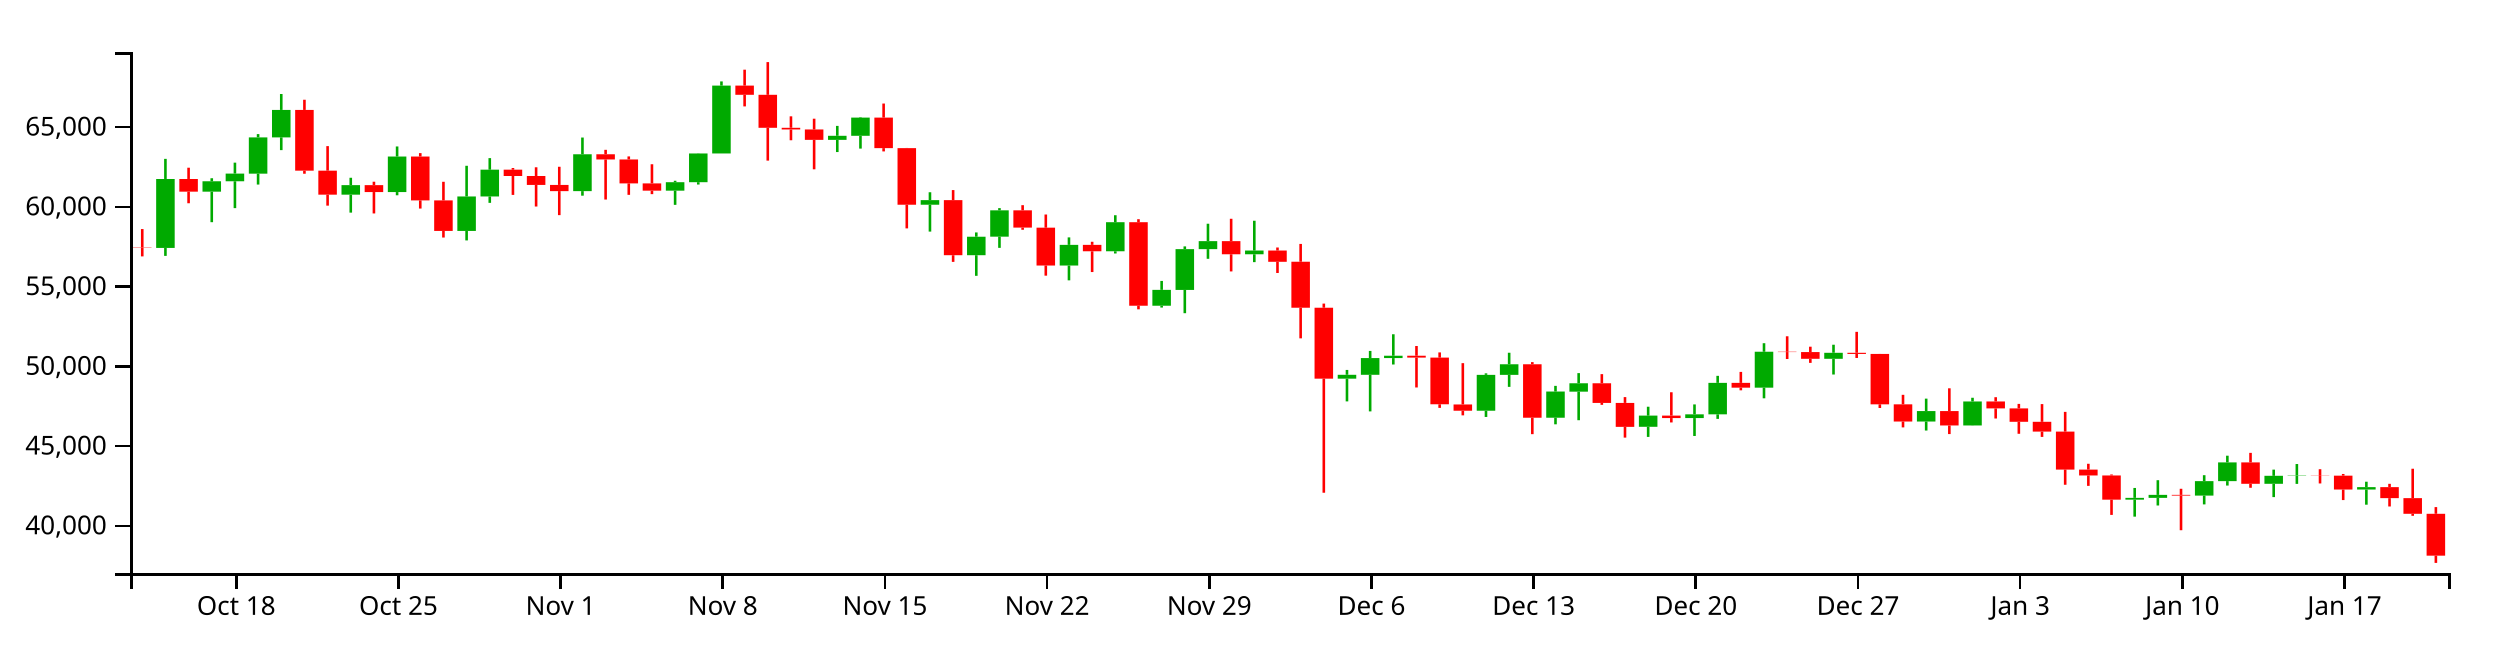
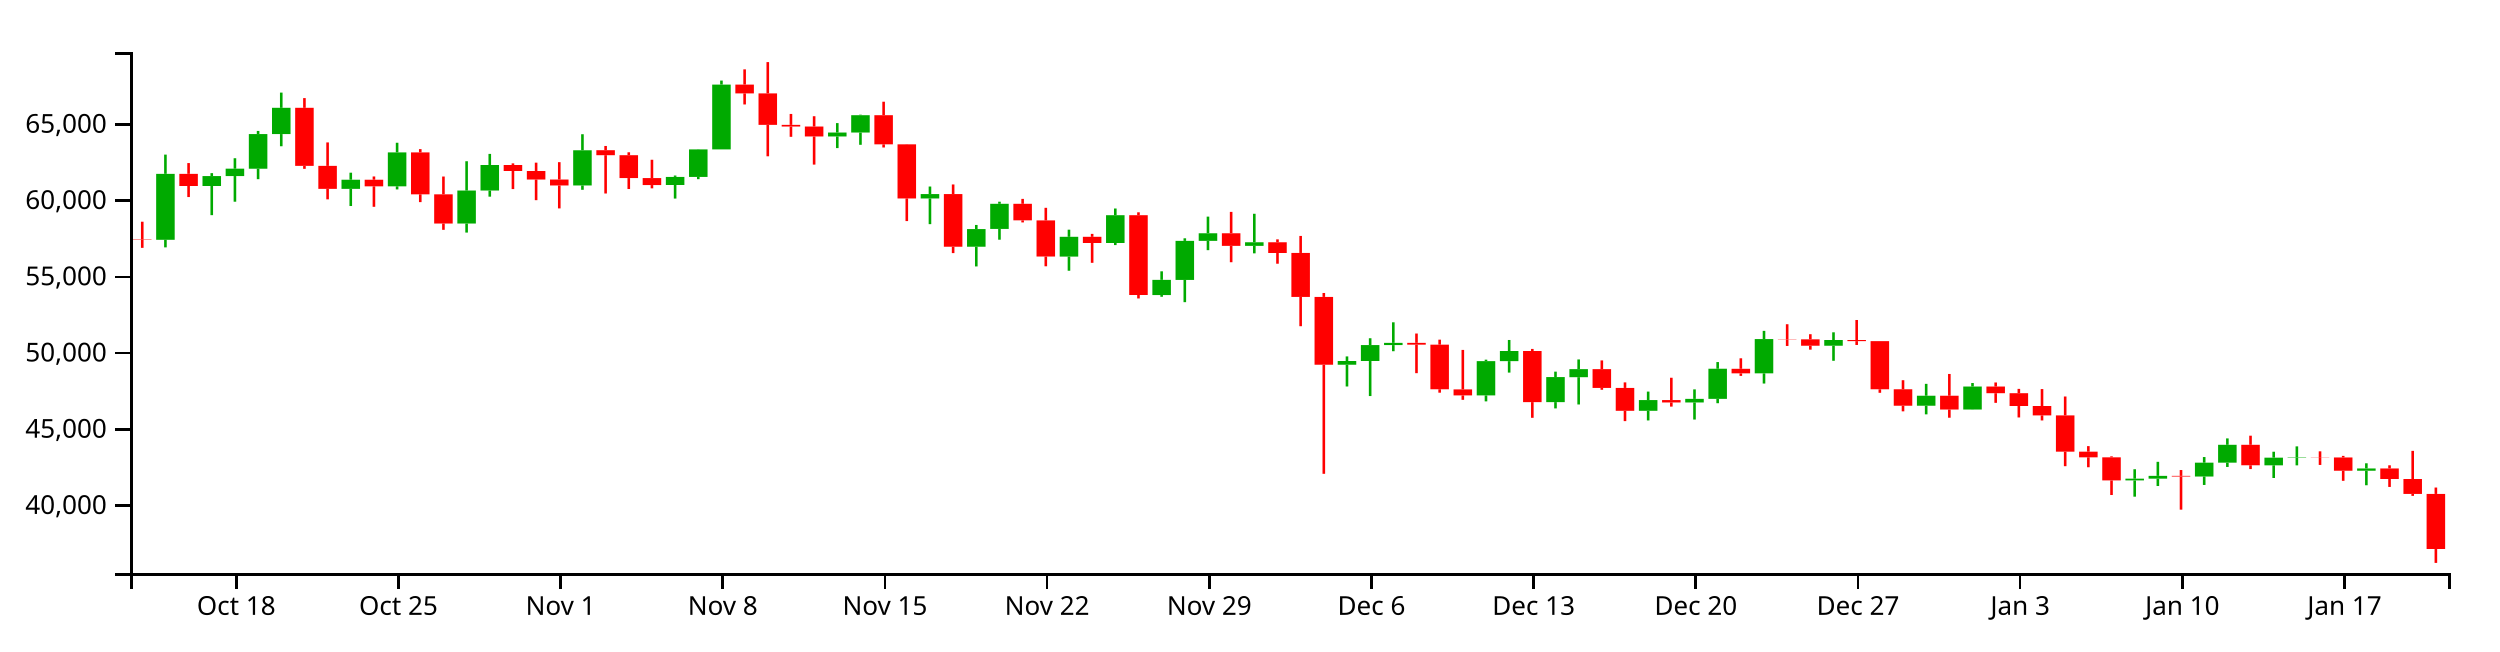
<svg xmlns="http://www.w3.org/2000/svg" version="1.1" width="960" height="250">
  <g transform="translate(50,20)">
    <style>.axis path,.axis line{fill:none;stroke:#000;shape-rendering:crispEdges;}path.candle{stroke:#000000;}path.candle.body{stroke-width:0;}path.candle.up{fill:#00AA00;stroke:#00AA00;}path.candle.down{fill:#FF0000;stroke:#FF0000;}</style>
    <g class="candlestick">
      <g class="data">
-         <path class="candle body up" d="M 9.964 75.211 l 7.117 0 L 17.081 48.725 l -7.117 0 L 9.964 75.211 M 27.757 53.605 l 7.117 0 L 34.874 49.607 l -7.117 0 L 27.757 53.605 M 36.653 49.608 l 7.117 0 L 43.77 46.658 l -7.117 0 L 36.653 49.608 M 45.55 46.684 l 7.117 0 L 52.667 32.751 l -7.117 0 L 45.55 46.684 M 54.446 32.751 l 7.117 0 L 61.563 22.211 l -7.117 0 L 54.446 32.751 M 81.136 54.753 l 7.117 0 L 88.253 51.087 l -7.117 0 L 81.136 54.753 M 98.928 53.748 l 7.117 0 L 106.046 40.112 l -7.117 0 L 98.928 53.748 M 125.618 68.685 l 7.117 0 L 132.735 55.441 l -7.117 0 L 125.618 68.685 M 134.514 55.441 l 7.117 0 L 141.631 45.165 l -7.117 0 L 134.514 55.441 M 170.1 53.388 l 7.117 0 L 177.217 39.247 l -7.117 0 L 170.1 53.388 M 205.686 53.21 l 7.117 0 L 212.803 49.961 l -7.117 0 L 205.686 53.21 M 214.582 49.961 l 7.117 0 L 221.699 38.918 l -7.117 0 L 214.582 49.961 M 223.479 38.918 l 7.117 0 L 230.596 12.875 l -7.117 0 L 223.479 38.918 M 267.961 33.721 l 7.117 0 L 275.078 32.142 l -7.117 0 L 267.961 33.721 M 276.857 32.142 l 7.117 0 L 283.974 25.165 l -7.117 0 L 276.857 32.142 M 303.547 58.607 l 7.117 0 L 310.664 56.856 l -7.117 0 L 303.547 58.607 M 321.339 78.006 l 7.117 0 L 328.457 70.897 l -7.117 0 L 321.339 78.006 M 330.236 70.868 l 7.117 0 L 337.353 60.759 l -7.117 0 L 330.236 70.868 M 356.925 81.973 l 7.117 0 L 364.042 74.027 l -7.117 0 L 356.925 81.973 M 374.718 76.495 l 7.117 0 L 381.835 65.335 l -7.117 0 L 374.718 76.495 M 392.511 97.408 l 7.117 0 L 399.628 91.3 l -7.117 0 L 392.511 97.408 M 401.407 91.328 l 7.117 0 L 408.525 75.658 l -7.117 0 L 401.407 91.328 M 410.304 75.658 l 7.117 0 L 417.421 72.588 l -7.117 0 L 410.304 75.658 M 428.097 77.645 l 7.117 0 L 435.214 76.215 l -7.117 0 L 428.097 77.645 M 463.683 125.405 l 7.117 0 L 470.8 123.912 l -7.117 0 L 463.683 125.405 M 472.579 123.912 l 7.117 0 L 479.696 117.508 l -7.117 0 L 472.579 123.912 M 481.475 117.508 l 7.117 0 L 488.593 116.607 l -7.117 0 L 481.475 117.508 M 517.061 137.728 l 7.117 0 L 524.178 123.95 l -7.117 0 L 517.061 137.728 M 525.958 123.95 l 7.117 0 L 533.075 119.884 l -7.117 0 L 525.958 123.95 M 543.75 140.409 l 7.117 0 L 550.868 130.361 l -7.117 0 L 543.75 140.409 M 552.647 130.4 l 7.117 0 L 559.764 127.166 l -7.117 0 L 552.647 130.4 M 579.336 143.893 l 7.117 0 L 586.453 139.602 l -7.117 0 L 579.336 143.893 M 597.129 140.541 l 7.117 0 L 604.246 139.114 l -7.117 0 L 597.129 140.541 M 606.026 139.114 l 7.117 0 L 613.143 127.013 l -7.117 0 L 606.026 139.114 M 623.818 128.861 l 7.117 0 L 630.936 115.077 l -7.117 0 L 623.818 128.861 M 650.508 117.767 l 7.117 0 L 657.625 115.465 l -7.117 0 L 650.508 117.767 M 686.094 141.867 l 7.117 0 L 693.211 137.848 l -7.117 0 L 686.094 141.867 M 703.886 143.384 l 7.117 0 L 711.004 134.162 l -7.117 0 L 703.886 143.384 M 766.162 171.867 l 7.117 0 L 773.279 171.173 l -7.117 0 L 766.162 171.867 M 775.058 171.173 l 7.117 0 L 782.175 170.041 l -7.117 0 L 775.058 171.173 M 792.851 170.299 l 7.117 0 L 799.968 164.745 l -7.117 0 L 792.851 170.299 M 801.747 164.745 l 7.117 0 L 808.864 157.558 l -7.117 0 L 801.747 164.745 M 819.54 165.792 l 7.117 0 L 826.657 162.72 l -7.117 0 L 819.54 165.792 M 828.437 162.72 l 7.117 0 L 835.554 162.571 l -7.117 0 L 828.437 162.72 M 855.126 167.977 l 7.117 0 L 862.243 167.055 l -7.117 0 L 855.126 167.977" />
-         <path class="candle body down" d="M 1.068 75.071 l 7.117 0 L 8.185 75.211 l -7.117 0 L 1.068 75.071 M 18.86 48.725 l 7.117 0 L 25.978 53.605 l -7.117 0 L 18.86 48.725 M 63.343 22.212 l 7.117 0 L 70.46 45.536 l -7.117 0 L 63.343 22.212 M 72.239 45.536 l 7.117 0 L 79.356 54.753 l -7.117 0 L 72.239 45.536 M 90.032 51.087 l 7.117 0 L 97.149 53.748 l -7.117 0 L 90.032 51.087 M 107.825 40.112 l 7.117 0 L 114.942 56.954 l -7.117 0 L 107.825 40.112 M 116.721 56.954 l 7.117 0 L 123.838 68.685 l -7.117 0 L 116.721 56.954 M 143.411 45.165 l 7.117 0 L 150.528 47.581 l -7.117 0 L 143.411 45.165 M 152.307 47.581 l 7.117 0 L 159.424 51.007 l -7.117 0 L 152.307 47.581 M 161.204 51.007 l 7.117 0 L 168.321 53.388 l -7.117 0 L 161.204 51.007 M 178.996 39.243 l 7.117 0 L 186.114 41.228 l -7.117 0 L 178.996 39.243 M 187.893 41.228 l 7.117 0 L 195.01 50.424 l -7.117 0 L 187.893 41.228 M 196.789 50.424 l 7.117 0 L 203.906 53.228 l -7.117 0 L 196.789 50.424 M 232.375 12.875 l 7.117 0 L 239.492 16.416 l -7.117 0 L 232.375 12.875 M 241.271 16.416 l 7.117 0 L 248.389 29.065 l -7.117 0 L 241.271 16.416 M 250.168 29.065 l 7.117 0 L 257.285 29.727 l -7.117 0 L 250.168 29.065 M 259.064 29.727 l 7.117 0 L 266.182 33.721 l -7.117 0 L 259.064 29.727 M 285.754 25.165 l 7.117 0 L 292.871 36.878 l -7.117 0 L 285.754 25.165 M 294.65 36.878 l 7.117 0 L 301.767 58.607 l -7.117 0 L 294.65 36.878 M 312.443 56.856 l 7.117 0 L 319.56 78.006 l -7.117 0 L 312.443 56.856 M 339.132 60.759 l 7.117 0 L 346.25 67.408 l -7.117 0 L 339.132 60.759 M 348.029 67.434 l 7.117 0 L 355.146 81.953 l -7.117 0 L 348.029 67.434 M 365.822 74.027 l 7.117 0 L 372.939 76.495 l -7.117 0 L 365.822 74.027 M 383.615 65.335 l 7.117 0 L 390.732 97.391 l -7.117 0 L 383.615 65.335 M 419.2 72.588 l 7.117 0 L 426.317 77.645 l -7.117 0 L 419.2 72.588 M 436.993 76.215 l 7.117 0 L 444.11 80.525 l -7.117 0 L 436.993 76.215 M 445.89 80.501 l 7.117 0 L 453.007 98.159 l -7.117 0 L 445.89 80.501 M 454.786 98.159 l 7.117 0 L 461.903 125.405 l -7.117 0 L 454.786 98.159 M 490.372 116.607 l 7.117 0 L 497.489 117.329 l -7.117 0 L 490.372 116.607 M 499.268 117.329 l 7.117 0 L 506.385 135.247 l -7.117 0 L 499.268 117.329 M 508.165 135.306 l 7.117 0 L 515.282 137.728 l -7.117 0 L 508.165 135.306 M 534.854 119.884 l 7.117 0 L 541.971 140.409 l -7.117 0 L 534.854 119.884 M 561.543 127.166 l 7.117 0 L 568.661 134.715 l -7.117 0 L 561.543 127.166 M 570.44 134.715 l 7.117 0 L 577.557 143.909 l -7.117 0 L 570.44 134.715 M 588.233 139.602 l 7.117 0 L 595.35 140.541 l -7.117 0 L 588.233 139.602 M 614.922 127.028 l 7.117 0 L 622.039 128.861 l -7.117 0 L 614.922 127.028 M 632.715 115.077 l 7.117 0 L 639.832 115.192 l -7.117 0 L 632.715 115.077 M 641.611 115.192 l 7.117 0 L 648.729 117.767 l -7.117 0 L 641.611 115.192 M 659.404 115.465 l 7.117 0 L 666.521 115.918 l -7.117 0 L 659.404 115.465 M 668.301 115.918 l 7.117 0 L 675.418 135.258 l -7.117 0 L 668.301 115.918 M 677.197 135.258 l 7.117 0 L 684.314 141.867 l -7.117 0 L 677.197 135.258 M 694.99 137.848 l 7.117 0 L 702.107 143.384 l -7.117 0 L 694.99 137.848 M 712.783 134.162 l 7.117 0 L 719.9 136.836 l -7.117 0 L 712.783 134.162 M 721.679 136.836 l 7.117 0 L 728.796 141.981 l -7.117 0 L 721.679 136.836 M 730.576 141.981 l 7.117 0 L 737.693 145.742 l -7.117 0 L 730.576 141.981 M 739.472 145.742 l 7.117 0 L 746.589 160.324 l -7.117 0 L 739.472 145.742 M 748.369 160.324 l 7.117 0 L 755.486 162.583 l -7.117 0 L 748.369 160.324 M 757.265 162.583 l 7.117 0 L 764.382 171.867 l -7.117 0 L 757.265 162.583 M 783.954 170.041 l 7.117 0 L 791.072 170.299 l -7.117 0 L 783.954 170.041 M 810.644 157.558 l 7.117 0 L 817.761 165.781 l -7.117 0 L 810.644 157.558 M 837.333 162.571 l 7.117 0 L 844.45 162.648 l -7.117 0 L 837.333 162.571 M 846.23 162.648 l 7.117 0 L 853.347 167.977 l -7.117 0 L 846.23 162.648 M 864.022 167.055 l 7.117 0 L 871.14 171.294 l -7.117 0 L 864.022 167.055 M 872.919 171.294 l 7.117 0 L 880.036 177.29 l -7.117 0 L 872.919 171.294 M 881.815 177.29 l 7.117 0 L 888.932 193.373 l -7.117 0 L 881.815 177.29" />
+         <path class="candle body up" d="M 9.964 72.075 l 7.117 0 L 17.081 46.753 l -7.117 0 L 9.964 72.075 M 27.757 51.419 l 7.117 0 L 34.874 47.597 l -7.117 0 L 27.757 51.419 M 36.653 47.597 l 7.117 0 L 43.77 44.777 l -7.117 0 L 36.653 47.597 M 45.55 44.802 l 7.117 0 L 52.667 31.481 l -7.117 0 L 45.55 44.802 M 54.446 31.481 l 7.117 0 L 61.563 21.405 l -7.117 0 L 54.446 31.481 M 81.136 52.516 l 7.117 0 L 88.253 49.011 l -7.117 0 L 81.136 52.516 M 98.928 51.556 l 7.117 0 L 106.046 38.518 l -7.117 0 L 98.928 51.556 M 125.618 65.836 l 7.117 0 L 132.735 53.174 l -7.117 0 L 125.618 65.836 M 134.514 53.174 l 7.117 0 L 141.631 43.349 l -7.117 0 L 134.514 53.174 M 170.1 51.211 l 7.117 0 L 177.217 37.691 l -7.117 0 L 170.1 51.211 M 205.686 51.041 l 7.117 0 L 212.803 47.935 l -7.117 0 L 205.686 51.041 M 214.582 47.935 l 7.117 0 L 221.699 37.377 l -7.117 0 L 214.582 47.935 M 223.479 37.377 l 7.117 0 L 230.596 12.478 l -7.117 0 L 223.479 37.377 M 267.961 32.408 l 7.117 0 L 275.078 30.899 l -7.117 0 L 267.961 32.408 M 276.857 30.899 l 7.117 0 L 283.974 24.229 l -7.117 0 L 276.857 30.899 M 303.547 56.201 l 7.117 0 L 310.664 54.527 l -7.117 0 L 303.547 56.201 M 321.339 74.747 l 7.117 0 L 328.457 67.951 l -7.117 0 L 321.339 74.747 M 330.236 67.923 l 7.117 0 L 337.353 58.259 l -7.117 0 L 330.236 67.923 M 356.925 78.54 l 7.117 0 L 364.042 70.943 l -7.117 0 L 356.925 78.54 M 374.718 73.303 l 7.117 0 L 381.835 62.634 l -7.117 0 L 374.718 73.303 M 392.511 93.297 l 7.117 0 L 399.628 87.457 l -7.117 0 L 392.511 93.297 M 401.407 87.484 l 7.117 0 L 408.525 72.503 l -7.117 0 L 401.407 87.484 M 410.304 72.503 l 7.117 0 L 417.421 69.567 l -7.117 0 L 410.304 72.503 M 428.097 74.402 l 7.117 0 L 435.214 73.035 l -7.117 0 L 428.097 74.402 M 463.683 120.064 l 7.117 0 L 470.8 118.636 l -7.117 0 L 463.683 120.064 M 472.579 118.636 l 7.117 0 L 479.696 112.514 l -7.117 0 L 472.579 118.636 M 481.475 112.514 l 7.117 0 L 488.593 111.653 l -7.117 0 L 481.475 112.514 M 517.061 131.845 l 7.117 0 L 524.178 118.673 l -7.117 0 L 517.061 131.845 M 525.958 118.673 l 7.117 0 L 533.075 114.786 l -7.117 0 L 525.958 118.673 M 543.75 134.409 l 7.117 0 L 550.868 124.802 l -7.117 0 L 543.75 134.409 M 552.647 124.839 l 7.117 0 L 559.764 121.748 l -7.117 0 L 552.647 124.839 M 579.336 137.74 l 7.117 0 L 586.453 133.637 l -7.117 0 L 579.336 137.74 M 597.129 134.535 l 7.117 0 L 604.246 133.171 l -7.117 0 L 597.129 134.535 M 606.026 133.171 l 7.117 0 L 613.143 121.602 l -7.117 0 L 606.026 133.171 M 623.818 123.368 l 7.117 0 L 630.936 110.19 l -7.117 0 L 623.818 123.368 M 650.508 112.761 l 7.117 0 L 657.625 110.561 l -7.117 0 L 650.508 112.761 M 686.094 135.803 l 7.117 0 L 693.211 131.96 l -7.117 0 L 686.094 135.803 M 703.886 137.253 l 7.117 0 L 711.004 128.437 l -7.117 0 L 703.886 137.253 M 766.162 164.484 l 7.117 0 L 773.279 163.821 l -7.117 0 L 766.162 164.484 M 775.058 163.821 l 7.117 0 L 782.175 162.738 l -7.117 0 L 775.058 163.821 M 792.851 162.985 l 7.117 0 L 799.968 157.675 l -7.117 0 L 792.851 162.985 M 801.747 157.675 l 7.117 0 L 808.864 150.805 l -7.117 0 L 801.747 157.675 M 819.54 158.676 l 7.117 0 L 826.657 155.739 l -7.117 0 L 819.54 158.676 M 828.437 155.739 l 7.117 0 L 835.554 155.597 l -7.117 0 L 828.437 155.739 M 855.126 160.765 l 7.117 0 L 862.243 159.884 l -7.117 0 L 855.126 160.765" />
+         <path class="candle body down" d="M 1.068 71.941 l 7.117 0 L 8.185 72.075 l -7.117 0 L 1.068 71.941 M 18.86 46.753 l 7.117 0 L 25.978 51.419 l -7.117 0 L 18.86 46.753 M 63.343 21.405 l 7.117 0 L 70.46 43.704 l -7.117 0 L 63.343 21.405 M 72.239 43.704 l 7.117 0 L 79.356 52.516 l -7.117 0 L 72.239 43.704 M 90.032 49.011 l 7.117 0 L 97.149 51.556 l -7.117 0 L 90.032 49.011 M 107.825 38.518 l 7.117 0 L 114.942 54.621 l -7.117 0 L 107.825 38.518 M 116.721 54.621 l 7.117 0 L 123.838 65.836 l -7.117 0 L 116.721 54.621 M 143.411 43.349 l 7.117 0 L 150.528 45.659 l -7.117 0 L 143.411 43.349 M 152.307 45.659 l 7.117 0 L 159.424 48.935 l -7.117 0 L 152.307 45.659 M 161.204 48.935 l 7.117 0 L 168.321 51.211 l -7.117 0 L 161.204 48.935 M 178.996 37.688 l 7.117 0 L 186.114 39.586 l -7.117 0 L 178.996 37.688 M 187.893 39.586 l 7.117 0 L 195.01 48.377 l -7.117 0 L 187.893 39.586 M 196.789 48.377 l 7.117 0 L 203.906 51.059 l -7.117 0 L 196.789 48.377 M 232.375 12.478 l 7.117 0 L 239.492 15.864 l -7.117 0 L 232.375 12.478 M 241.271 15.864 l 7.117 0 L 248.389 27.957 l -7.117 0 L 241.271 15.864 M 250.168 27.957 l 7.117 0 L 257.285 28.59 l -7.117 0 L 250.168 27.957 M 259.064 28.59 l 7.117 0 L 266.182 32.408 l -7.117 0 L 259.064 28.59 M 285.754 24.229 l 7.117 0 L 292.871 35.427 l -7.117 0 L 285.754 24.229 M 294.65 35.427 l 7.117 0 L 301.767 56.201 l -7.117 0 L 294.65 35.427 M 312.443 54.527 l 7.117 0 L 319.56 74.747 l -7.117 0 L 312.443 54.527 M 339.132 58.259 l 7.117 0 L 346.25 64.615 l -7.117 0 L 339.132 58.259 M 348.029 64.64 l 7.117 0 L 355.146 78.521 l -7.117 0 L 348.029 64.64 M 365.822 70.943 l 7.117 0 L 372.939 73.303 l -7.117 0 L 365.822 70.943 M 383.615 62.634 l 7.117 0 L 390.732 93.281 l -7.117 0 L 383.615 62.634 M 419.2 69.567 l 7.117 0 L 426.317 74.402 l -7.117 0 L 419.2 69.567 M 436.993 73.035 l 7.117 0 L 444.11 77.156 l -7.117 0 L 436.993 73.035 M 445.89 77.133 l 7.117 0 L 453.007 94.015 l -7.117 0 L 445.89 77.133 M 454.786 94.015 l 7.117 0 L 461.903 120.064 l -7.117 0 L 454.786 94.015 M 490.372 111.653 l 7.117 0 L 497.489 112.342 l -7.117 0 L 490.372 111.653 M 499.268 112.342 l 7.117 0 L 506.385 129.473 l -7.117 0 L 499.268 112.342 M 508.165 129.53 l 7.117 0 L 515.282 131.845 l -7.117 0 L 508.165 129.53 M 534.854 114.786 l 7.117 0 L 541.971 134.409 l -7.117 0 L 534.854 114.786 M 561.543 121.748 l 7.117 0 L 568.661 128.965 l -7.117 0 L 561.543 121.748 M 570.44 128.965 l 7.117 0 L 577.557 137.755 l -7.117 0 L 570.44 128.965 M 588.233 133.637 l 7.117 0 L 595.35 134.535 l -7.117 0 L 588.233 133.637 M 614.922 121.615 l 7.117 0 L 622.039 123.369 l -7.117 0 L 614.922 121.615 M 632.715 110.19 l 7.117 0 L 639.832 110.3 l -7.117 0 L 632.715 110.19 M 641.611 110.3 l 7.117 0 L 648.729 112.761 l -7.117 0 L 641.611 110.3 M 659.404 110.561 l 7.117 0 L 666.521 110.994 l -7.117 0 L 659.404 110.561 M 668.301 110.994 l 7.117 0 L 675.418 129.484 l -7.117 0 L 668.301 110.994 M 677.197 129.484 l 7.117 0 L 684.314 135.803 l -7.117 0 L 677.197 129.484 M 694.99 131.96 l 7.117 0 L 702.107 137.253 l -7.117 0 L 694.99 131.96 M 712.783 128.437 l 7.117 0 L 719.9 130.992 l -7.117 0 L 712.783 128.437 M 721.679 130.992 l 7.117 0 L 728.796 135.911 l -7.117 0 L 721.679 130.992 M 730.576 135.911 l 7.117 0 L 737.693 139.507 l -7.117 0 L 730.576 135.911 M 739.472 139.507 l 7.117 0 L 746.589 153.449 l -7.117 0 L 739.472 139.507 M 748.369 153.449 l 7.117 0 L 755.486 155.608 l -7.117 0 L 748.369 153.449 M 757.265 155.608 l 7.117 0 L 764.382 164.484 l -7.117 0 L 757.265 155.608 M 783.954 162.738 l 7.117 0 L 791.072 162.985 l -7.117 0 L 783.954 162.738 M 810.644 150.805 l 7.117 0 L 817.761 158.666 l -7.117 0 L 810.644 150.805 M 837.333 155.597 l 7.117 0 L 844.45 155.671 l -7.117 0 L 837.333 155.597 M 846.23 155.671 l 7.117 0 L 853.347 160.765 l -7.117 0 L 846.23 155.671 M 864.022 159.884 l 7.117 0 L 871.14 163.937 l -7.117 0 L 864.022 159.884 M 872.919 163.937 l 7.117 0 L 880.036 169.67 l -7.117 0 L 872.919 163.937 M 881.815 169.67 l 7.117 0 L 888.932 190.822 l -7.117 0 L 881.815 169.67" />
        <path class="candle body equal" />
-         <path class="candle wick up" d="M 13.523 41.004 L 13.523 48.725 M 13.523 75.211 L 13.523 78.261 M 31.315 48.443 L 31.315 49.607 M 31.315 53.605 L 31.315 65.319 M 40.212 42.457 L 40.212 46.658 M 40.212 49.608 L 40.212 59.921 M 49.108 31.493 L 49.108 32.751 M 49.108 46.684 L 49.108 50.87 M 58.005 16.095 L 58.005 22.211 M 58.005 32.751 L 58.005 37.646 M 84.694 48.264 L 84.694 51.087 M 84.694 54.753 L 84.694 61.65 M 102.487 36.242 L 102.487 40.112 M 102.487 53.748 L 102.487 54.987 M 129.176 43.662 L 129.176 55.441 M 129.176 68.685 L 129.176 72.32 M 138.073 40.717 L 138.073 45.165 M 138.073 55.441 L 138.073 57.897 M 173.659 32.816 L 173.659 39.247 M 173.659 53.388 L 173.659 55.142 M 209.244 49.411 L 209.244 49.961 M 209.244 53.21 L 209.244 58.662 M 218.141 38.84 L 218.141 38.918 M 218.141 49.961 L 218.141 50.866 M 227.037 11.263 L 227.037 12.875 M 227.037 38.918 L 227.037 38.918 M 271.519 28.345 L 271.519 32.142 M 271.519 33.721 L 271.519 38.388 M 280.416 24.973 L 280.416 25.165 M 280.416 32.142 L 280.416 37.065 M 307.105 53.822 L 307.105 56.856 M 307.105 58.607 L 307.105 68.933 M 324.898 69.257 L 324.898 70.897 M 324.898 78.006 L 324.898 85.916 M 333.794 59.917 L 333.794 60.759 M 333.794 70.868 L 333.794 75.18 M 360.484 71.156 L 360.484 74.027 M 360.484 81.973 L 360.484 87.65 M 378.277 62.649 L 378.277 65.335 M 378.277 76.495 L 378.277 77.342 M 396.07 87.876 L 396.07 91.3 M 396.07 97.408 L 396.07 98.104 M 404.966 74.616 L 404.966 75.658 M 404.966 91.328 L 404.966 100.269 M 413.862 65.913 L 413.862 72.588 M 413.862 75.658 L 413.862 79.383 M 431.655 64.765 L 431.655 76.215 M 431.655 77.645 L 431.655 80.661 M 467.241 122.058 L 467.241 123.912 M 467.241 125.405 L 467.241 134.134 M 476.138 114.757 L 476.138 117.508 M 476.138 123.912 L 476.138 137.976 M 485.034 108.355 L 485.034 116.607 M 485.034 117.508 L 485.034 119.971 M 520.62 123.364 L 520.62 123.95 M 520.62 137.728 L 520.62 140.113 M 529.516 115.456 L 529.516 119.884 M 529.516 123.95 L 529.516 128.556 M 547.309 128.174 L 547.309 130.361 M 547.309 140.409 L 547.309 142.937 M 556.206 123.277 L 556.206 127.166 M 556.206 130.4 L 556.206 141.363 M 582.895 136.185 L 582.895 139.602 M 582.895 143.893 L 582.895 147.775 M 600.688 135.296 L 600.688 139.114 M 600.688 140.541 L 600.688 147.415 M 609.584 124.324 L 609.584 127.013 M 609.584 139.114 L 609.584 140.854 M 627.377 111.793 L 627.377 115.077 M 627.377 128.861 L 627.377 132.951 M 654.066 112.375 L 654.066 115.465 M 654.066 117.767 L 654.066 123.816 M 689.652 133.076 L 689.652 137.848 M 689.652 141.867 L 689.652 145.325 M 707.445 132.742 L 707.445 134.162 M 707.445 143.384 L 707.445 143.437 M 769.72 167.374 L 769.72 171.173 M 769.72 171.867 L 769.72 178.392 M 778.617 164.393 L 778.617 170.041 M 778.617 171.173 L 778.617 174.111 M 796.409 162.474 L 796.409 164.745 M 796.409 170.299 L 796.409 173.689 M 805.306 154.99 L 805.306 157.558 M 805.306 164.745 L 805.306 166.455 M 823.099 160.338 L 823.099 162.72 M 823.099 165.792 L 823.099 170.89 M 831.995 158.187 L 831.995 162.571 M 831.995 162.72 L 831.995 165.812 M 858.685 164.979 L 858.685 167.055 M 858.685 167.977 L 858.685 173.805" style="stroke-width: 1px;" />
-         <path class="candle wick down" d="M 4.626 67.956 L 4.626 75.071 M 4.626 75.211 L 4.626 78.456 M 22.419 44.401 L 22.419 48.725 M 22.419 53.605 L 22.419 58.049 M 66.901 18.302 L 66.901 22.212 M 66.901 45.536 L 66.901 46.719 M 75.798 36.108 L 75.798 45.536 M 75.798 54.753 L 75.798 58.968 M 93.591 49.781 L 93.591 51.087 M 93.591 53.748 L 93.591 61.965 M 111.383 38.797 L 111.383 40.112 M 111.383 56.954 L 111.383 60.085 M 120.28 49.805 L 120.28 56.954 M 120.28 68.685 L 120.28 71.217 M 146.969 44.518 L 146.969 45.165 M 146.969 47.581 L 146.969 54.846 M 155.866 44.236 L 155.866 47.581 M 155.866 51.007 L 155.866 59.303 M 164.762 44.038 L 164.762 51.007 M 164.762 53.388 L 164.762 62.612 M 182.555 37.532 L 182.555 39.243 M 182.555 41.228 L 182.555 56.624 M 191.451 40.065 L 191.451 41.228 M 191.451 50.424 L 191.451 54.822 M 200.348 43.07 L 200.348 50.424 M 200.348 53.228 L 200.348 54.552 M 235.934 6.76 L 235.934 12.875 M 235.934 16.416 L 235.934 20.858 M 244.83 3.846 L 244.83 16.416 M 244.83 29.065 L 244.83 41.679 M 253.727 24.67 L 253.727 29.065 M 253.727 29.727 L 253.727 33.857 M 262.623 25.584 L 262.623 29.727 M 262.623 33.721 L 262.623 45.016 M 289.312 19.759 L 289.312 25.165 M 289.312 36.878 L 289.312 38.144 M 298.209 36.813 L 298.209 36.878 M 298.209 58.607 L 298.209 67.701 M 316.002 52.99 L 316.002 56.856 M 316.002 78.006 L 316.002 80.562 M 342.691 58.786 L 342.691 60.759 M 342.691 67.408 L 342.691 68.237 M 351.587 62.373 L 351.587 67.434 M 351.587 81.953 L 351.587 85.855 M 369.38 72.84 L 369.38 74.027 M 369.38 76.495 L 369.38 84.465 M 387.173 64.174 L 387.173 65.335 M 387.173 97.391 L 387.173 98.778 M 422.759 64.009 L 422.759 72.588 M 422.759 77.645 L 422.759 84.229 M 440.552 75.042 L 440.552 76.215 M 440.552 80.525 L 440.552 84.828 M 449.448 73.667 L 449.448 80.501 M 449.448 98.159 L 449.448 109.925 M 458.345 96.579 L 458.345 98.159 M 458.345 125.405 L 458.345 169.21 M 493.93 112.865 L 493.93 116.607 M 493.93 117.329 L 493.93 128.789 M 502.827 115.328 L 502.827 117.329 M 502.827 135.247 L 502.827 136.628 M 511.723 119.449 L 511.723 135.306 M 511.723 137.728 L 511.723 139.495 M 538.413 119.051 L 538.413 119.884 M 538.413 140.409 L 538.413 146.717 M 565.102 123.666 L 565.102 127.166 M 565.102 134.715 L 565.102 135.459 M 573.998 132.488 L 573.998 134.715 M 573.998 143.909 L 573.998 148.045 M 591.791 130.626 L 591.791 139.602 M 591.791 140.541 L 591.791 142.221 M 618.481 122.81 L 618.481 127.028 M 618.481 128.861 L 618.481 129.88 M 636.273 109.129 L 636.273 115.077 M 636.273 115.192 L 636.273 117.86 M 645.17 113.133 L 645.17 115.192 M 645.17 117.767 L 645.17 119.343 M 662.963 107.426 L 662.963 115.465 M 662.963 115.918 L 662.963 117.464 M 671.859 115.902 L 671.859 115.918 M 671.859 135.258 L 671.859 136.671 M 680.756 131.612 L 680.756 135.258 M 680.756 141.867 L 680.756 144.119 M 698.549 129.106 L 698.549 137.848 M 698.549 143.384 L 698.549 146.685 M 716.341 132.525 L 716.341 134.162 M 716.341 136.836 L 716.341 140.707 M 725.238 135.097 L 725.238 136.836 M 725.238 141.981 L 725.238 146.575 M 734.134 135.174 L 734.134 141.981 M 734.134 145.742 L 734.134 147.775 M 743.031 138.16 L 743.031 145.742 M 743.031 160.324 L 743.031 166.149 M 751.927 158.089 L 751.927 160.324 M 751.927 162.583 L 751.927 166.574 M 760.824 162.194 L 760.824 162.583 M 760.824 171.867 L 760.824 177.725 M 787.513 167.69 L 787.513 170.041 M 787.513 170.299 L 787.513 183.604 M 814.202 153.9 L 814.202 157.558 M 814.202 165.781 L 814.202 167.305 M 840.892 160.178 L 840.892 162.571 M 840.892 162.648 L 840.892 165.648 M 849.788 162.008 L 849.788 162.648 M 849.788 167.977 L 849.788 172.026 M 867.581 165.787 L 867.581 167.055 M 867.581 171.294 L 867.581 174.488 M 876.477 159.994 L 876.477 171.294 M 876.477 177.29 L 876.477 178.072 M 885.374 174.724 L 885.374 177.29 M 885.374 193.373 L 885.374 196.154" style="stroke-width: 1px;" />
+         <path class="candle wick up" d="M 13.523 39.372 L 13.523 46.753 M 13.523 72.075 L 13.523 74.991 M 31.315 46.484 L 31.315 47.597 M 31.315 51.419 L 31.315 62.618 M 40.212 40.761 L 40.212 44.777 M 40.212 47.597 L 40.212 57.457 M 49.108 30.278 L 49.108 31.481 M 49.108 44.802 L 49.108 48.804 M 58.005 15.557 L 58.005 21.405 M 58.005 31.481 L 58.005 36.161 M 84.694 46.313 L 84.694 49.011 M 84.694 52.516 L 84.694 59.11 M 102.487 34.818 L 102.487 38.518 M 102.487 51.556 L 102.487 52.74 M 129.176 41.913 L 129.176 53.174 M 129.176 65.836 L 129.176 69.311 M 138.073 39.097 L 138.073 43.349 M 138.073 53.174 L 138.073 55.522 M 173.659 31.543 L 173.659 37.691 M 173.659 51.211 L 173.659 52.888 M 209.244 47.409 L 209.244 47.935 M 209.244 51.041 L 209.244 56.253 M 218.141 37.303 L 218.141 37.377 M 218.141 47.935 L 218.141 48.8 M 227.037 10.937 L 227.037 12.478 M 227.037 37.377 L 227.037 37.377 M 271.519 27.268 L 271.519 30.899 M 271.519 32.408 L 271.519 36.87 M 280.416 24.045 L 280.416 24.229 M 280.416 30.899 L 280.416 35.605 M 307.105 51.626 L 307.105 54.527 M 307.105 56.201 L 307.105 66.073 M 324.898 66.383 L 324.898 67.951 M 324.898 74.747 L 324.898 82.31 M 333.794 57.454 L 333.794 58.259 M 333.794 67.923 L 333.794 72.046 M 360.484 68.199 L 360.484 70.943 M 360.484 78.54 L 360.484 83.968 M 378.277 60.066 L 378.277 62.634 M 378.277 73.303 L 378.277 74.113 M 396.07 84.184 L 396.07 87.457 M 396.07 93.297 L 396.07 93.963 M 404.966 71.507 L 404.966 72.503 M 404.966 87.484 L 404.966 96.032 M 413.862 63.186 L 413.862 69.567 M 413.862 72.503 L 413.862 76.064 M 431.655 62.088 L 431.655 73.035 M 431.655 74.402 L 431.655 77.286 M 467.241 116.864 L 467.241 118.636 M 467.241 120.064 L 467.241 128.41 M 476.138 109.884 L 476.138 112.514 M 476.138 118.636 L 476.138 132.083 M 485.034 103.763 L 485.034 111.653 M 485.034 112.514 L 485.034 114.869 M 520.62 118.113 L 520.62 118.673 M 520.62 131.845 L 520.62 134.126 M 529.516 110.552 L 529.516 114.786 M 529.516 118.673 L 529.516 123.077 M 547.309 122.711 L 547.309 124.802 M 547.309 134.409 L 547.309 136.826 M 556.206 118.029 L 556.206 121.748 M 556.206 124.839 L 556.206 135.321 M 582.895 130.371 L 582.895 133.637 M 582.895 137.74 L 582.895 141.451 M 600.688 129.52 L 600.688 133.171 M 600.688 134.535 L 600.688 141.107 M 609.584 119.031 L 609.584 121.602 M 609.584 133.171 L 609.584 134.835 M 627.377 107.05 L 627.377 110.19 M 627.377 123.368 L 627.377 127.279 M 654.066 107.606 L 654.066 110.561 M 654.066 112.761 L 654.066 118.544 M 689.652 127.398 L 689.652 131.96 M 689.652 135.803 L 689.652 139.109 M 707.445 127.078 L 707.445 128.437 M 707.445 137.253 L 707.445 137.303 M 769.72 160.189 L 769.72 163.821 M 769.72 164.484 L 769.72 170.723 M 778.617 157.339 L 778.617 162.738 M 778.617 163.821 L 778.617 166.63 M 796.409 155.505 L 796.409 157.675 M 796.409 162.985 L 796.409 166.227 M 805.306 148.349 L 805.306 150.805 M 805.306 157.675 L 805.306 159.311 M 823.099 153.462 L 823.099 155.739 M 823.099 158.676 L 823.099 163.55 M 831.995 151.406 L 831.995 155.597 M 831.995 155.739 L 831.995 158.696 M 858.685 157.9 L 858.685 159.884 M 858.685 160.765 L 858.685 166.337" style="stroke-width: 1px;" />
+         <path class="candle wick down" d="M 4.626 65.139 L 4.626 71.941 M 4.626 72.075 L 4.626 75.178 M 22.419 42.619 L 22.419 46.753 M 22.419 51.419 L 22.419 55.668 M 66.901 17.667 L 66.901 21.405 M 66.901 43.704 L 66.901 44.835 M 75.798 34.691 L 75.798 43.704 M 75.798 52.516 L 75.798 56.546 M 93.591 47.763 L 93.591 49.011 M 93.591 51.556 L 93.591 59.412 M 111.383 37.261 L 111.383 38.518 M 111.383 54.621 L 111.383 57.614 M 120.28 47.786 L 120.28 54.621 M 120.28 65.836 L 120.28 68.257 M 146.969 42.731 L 146.969 43.349 M 146.969 45.659 L 146.969 52.605 M 155.866 42.462 L 155.866 45.659 M 155.866 48.935 L 155.866 56.866 M 164.762 42.272 L 164.762 48.935 M 164.762 51.211 L 164.762 60.03 M 182.555 36.052 L 182.555 37.688 M 182.555 39.586 L 182.555 54.305 M 191.451 38.474 L 191.451 39.586 M 191.451 48.377 L 191.451 52.582 M 200.348 41.347 L 200.348 48.377 M 200.348 51.059 L 200.348 52.324 M 235.934 6.632 L 235.934 12.478 M 235.934 15.864 L 235.934 20.111 M 244.83 3.846 L 244.83 15.864 M 244.83 27.957 L 244.83 40.016 M 253.727 23.755 L 253.727 27.957 M 253.727 28.59 L 253.727 32.538 M 262.623 24.629 L 262.623 28.59 M 262.623 32.408 L 262.623 43.207 M 289.312 19.06 L 289.312 24.229 M 289.312 35.427 L 289.312 36.637 M 298.209 35.365 L 298.209 35.427 M 298.209 56.201 L 298.209 64.896 M 316.002 50.831 L 316.002 54.527 M 316.002 74.747 L 316.002 77.191 M 342.691 56.372 L 342.691 58.259 M 342.691 64.615 L 342.691 65.408 M 351.587 59.802 L 351.587 64.64 M 351.587 78.521 L 351.587 82.252 M 369.38 69.809 L 369.38 70.943 M 369.38 73.303 L 369.38 80.923 M 387.173 61.523 L 387.173 62.634 M 387.173 93.281 L 387.173 94.607 M 422.759 61.365 L 422.759 69.567 M 422.759 74.402 L 422.759 80.697 M 440.552 71.914 L 440.552 73.035 M 440.552 77.156 L 440.552 81.269 M 449.448 70.599 L 449.448 77.133 M 449.448 94.015 L 449.448 105.264 M 458.345 92.504 L 458.345 94.015 M 458.345 120.064 L 458.345 161.944 M 493.93 108.075 L 493.93 111.653 M 493.93 112.342 L 493.93 123.299 M 502.827 110.43 L 502.827 112.342 M 502.827 129.473 L 502.827 130.794 M 511.723 114.369 L 511.723 129.53 M 511.723 131.845 L 511.723 133.535 M 538.413 113.989 L 538.413 114.786 M 538.413 134.409 L 538.413 140.44 M 565.102 118.401 L 565.102 121.748 M 565.102 128.965 L 565.102 129.676 M 573.998 126.836 L 573.998 128.965 M 573.998 137.755 L 573.998 141.709 M 591.791 125.056 L 591.791 133.637 M 591.791 134.535 L 591.791 136.141 M 618.481 117.583 L 618.481 121.615 M 618.481 123.369 L 618.481 124.342 M 636.273 104.503 L 636.273 110.19 M 636.273 110.3 L 636.273 112.85 M 645.17 108.331 L 645.17 110.3 M 645.17 112.761 L 645.17 114.268 M 662.963 102.875 L 662.963 110.561 M 662.963 110.994 L 662.963 112.472 M 671.859 110.979 L 671.859 110.994 M 671.859 129.484 L 671.859 130.835 M 680.756 125.998 L 680.756 129.484 M 680.756 135.803 L 680.756 137.956 M 698.549 123.602 L 698.549 131.96 M 698.549 137.253 L 698.549 140.409 M 716.341 126.871 L 716.341 128.437 M 716.341 130.992 L 716.341 134.694 M 725.238 129.33 L 725.238 130.992 M 725.238 135.911 L 725.238 140.304 M 734.134 129.403 L 734.134 135.911 M 734.134 139.507 L 734.134 141.451 M 743.031 132.258 L 743.031 139.507 M 743.031 153.449 L 743.031 159.018 M 751.927 151.312 L 751.927 153.449 M 751.927 155.608 L 751.927 159.424 M 760.824 155.236 L 760.824 155.608 M 760.824 164.484 L 760.824 170.085 M 787.513 160.491 L 787.513 162.738 M 787.513 162.985 L 787.513 175.706 M 814.202 147.307 L 814.202 150.805 M 814.202 158.666 L 814.202 160.123 M 840.892 153.309 L 840.892 155.597 M 840.892 155.671 L 840.892 158.539 M 849.788 155.059 L 849.788 155.671 M 849.788 160.765 L 849.788 164.637 M 867.581 158.672 L 867.581 159.884 M 867.581 163.937 L 867.581 166.99 M 876.477 153.133 L 876.477 163.937 M 876.477 169.67 L 876.477 170.417 M 885.374 167.216 L 885.374 169.67 M 885.374 190.822 L 885.374 196.154" style="stroke-width: 1px;" />
        <path class="candle wick equal" style="stroke-width: 1px;" />
      </g>
    </g>
    <g class="x axis" transform="translate(0,200)" fill="none" font-size="10" font-family="sans-serif" text-anchor="middle">
      <path class="domain" stroke="#000" d="M0.5,6V0.5H890.5V6" />
      <g class="tick" opacity="1" transform="translate(40.21192,0)">
        <line stroke="#000" y2="6" x1="0.5" x2="0.5" />
        <text fill="#000" y="9" x="0.5" dy="0.71em">Oct 18</text>
      </g>
      <g class="tick" opacity="1" transform="translate(102.487,0)">
        <line stroke="#000" y2="6" x1="0.5" x2="0.5" />
        <text fill="#000" y="9" x="0.5" dy="0.71em">Oct 25</text>
      </g>
      <g class="tick" opacity="1" transform="translate(164.7621,0)">
        <line stroke="#000" y2="6" x1="0.5" x2="0.5" />
        <text fill="#000" y="9" x="0.5" dy="0.71em">Nov  1</text>
      </g>
      <g class="tick" opacity="1" transform="translate(227.0372,0)">
        <line stroke="#000" y2="6" x1="0.5" x2="0.5" />
        <text fill="#000" y="9" x="0.5" dy="0.71em">Nov  8</text>
      </g>
      <g class="tick" opacity="1" transform="translate(289.3123,0)">
        <line stroke="#000" y2="6" x1="0.5" x2="0.5" />
        <text fill="#000" y="9" x="0.5" dy="0.71em">Nov 15</text>
      </g>
      <g class="tick" opacity="1" transform="translate(351.5874,0)">
        <line stroke="#000" y2="6" x1="0.5" x2="0.5" />
        <text fill="#000" y="9" x="0.5" dy="0.71em">Nov 22</text>
      </g>
      <g class="tick" opacity="1" transform="translate(413.8625,0)">
        <line stroke="#000" y2="6" x1="0.5" x2="0.5" />
        <text fill="#000" y="9" x="0.5" dy="0.71em">Nov 29</text>
      </g>
      <g class="tick" opacity="1" transform="translate(476.1375,0)">
        <line stroke="#000" y2="6" x1="0.5" x2="0.5" />
        <text fill="#000" y="9" x="0.5" dy="0.71em">Dec  6</text>
      </g>
      <g class="tick" opacity="1" transform="translate(538.4126,0)">
        <line stroke="#000" y2="6" x1="0.5" x2="0.5" />
        <text fill="#000" y="9" x="0.5" dy="0.71em">Dec 13</text>
      </g>
      <g class="tick" opacity="1" transform="translate(600.6877,0)">
        <line stroke="#000" y2="6" x1="0.5" x2="0.5" />
        <text fill="#000" y="9" x="0.5" dy="0.71em">Dec 20</text>
      </g>
      <g class="tick" opacity="1" transform="translate(662.9628,0)">
        <line stroke="#000" y2="6" x1="0.5" x2="0.5" />
        <text fill="#000" y="9" x="0.5" dy="0.71em">Dec 27</text>
      </g>
      <g class="tick" opacity="1" transform="translate(725.2379,0)">
        <line stroke="#000" y2="6" x1="0.5" x2="0.5" />
        <text fill="#000" y="9" x="0.5" dy="0.71em">Jan  3</text>
      </g>
      <g class="tick" opacity="1" transform="translate(787.513,0)">
        <line stroke="#000" y2="6" x1="0.5" x2="0.5" />
        <text fill="#000" y="9" x="0.5" dy="0.71em">Jan 10</text>
      </g>
      <g class="tick" opacity="1" transform="translate(849.7881,0)">
        <line stroke="#000" y2="6" x1="0.5" x2="0.5" />
        <text fill="#000" y="9" x="0.5" dy="0.71em">Jan 17</text>
      </g>
    </g>
    <g class="y axis" fill="none" font-size="10" font-family="sans-serif" text-anchor="end">
      <path class="domain" stroke="#000" d="M-6,200.5H0.5V0.5H-6" />
-       <g class="tick" opacity="1" transform="translate(0,181.4608)">
+       <g class="tick" opacity="1" transform="translate(0,173.6569)">
        <line stroke="#000" x2="-6" y1="0.5" y2="0.5" />
        <text fill="#000" x="-9" y="0.5" dy="0.32em">40,000</text>
      </g>
-       <g class="tick" opacity="1" transform="translate(0,150.8376)">
+       <g class="tick" opacity="1" transform="translate(0,144.3791)">
        <line stroke="#000" x2="-6" y1="0.5" y2="0.5" />
        <text fill="#000" x="-9" y="0.5" dy="0.32em">45,000</text>
      </g>
-       <g class="tick" opacity="1" transform="translate(0,120.2144)">
+       <g class="tick" opacity="1" transform="translate(0,115.1014)">
        <line stroke="#000" x2="-6" y1="0.5" y2="0.5" />
        <text fill="#000" x="-9" y="0.5" dy="0.32em">50,000</text>
      </g>
-       <g class="tick" opacity="1" transform="translate(0,89.59117)">
+       <g class="tick" opacity="1" transform="translate(0,85.82373)">
        <line stroke="#000" x2="-6" y1="0.5" y2="0.5" />
        <text fill="#000" x="-9" y="0.5" dy="0.32em">55,000</text>
      </g>
-       <g class="tick" opacity="1" transform="translate(0,58.96795)">
+       <g class="tick" opacity="1" transform="translate(0,56.54603)">
        <line stroke="#000" x2="-6" y1="0.5" y2="0.5" />
        <text fill="#000" x="-9" y="0.5" dy="0.32em">60,000</text>
      </g>
-       <g class="tick" opacity="1" transform="translate(0,28.34473)">
+       <g class="tick" opacity="1" transform="translate(0,27.26832)">
        <line stroke="#000" x2="-6" y1="0.5" y2="0.5" />
        <text fill="#000" x="-9" y="0.5" dy="0.32em">65,000</text>
      </g>
      <text transform="rotate(-90)" y="6" dy=".71em" style="text-anchor: end;">Price ($)</text>
    </g>
  </g>
</svg>
